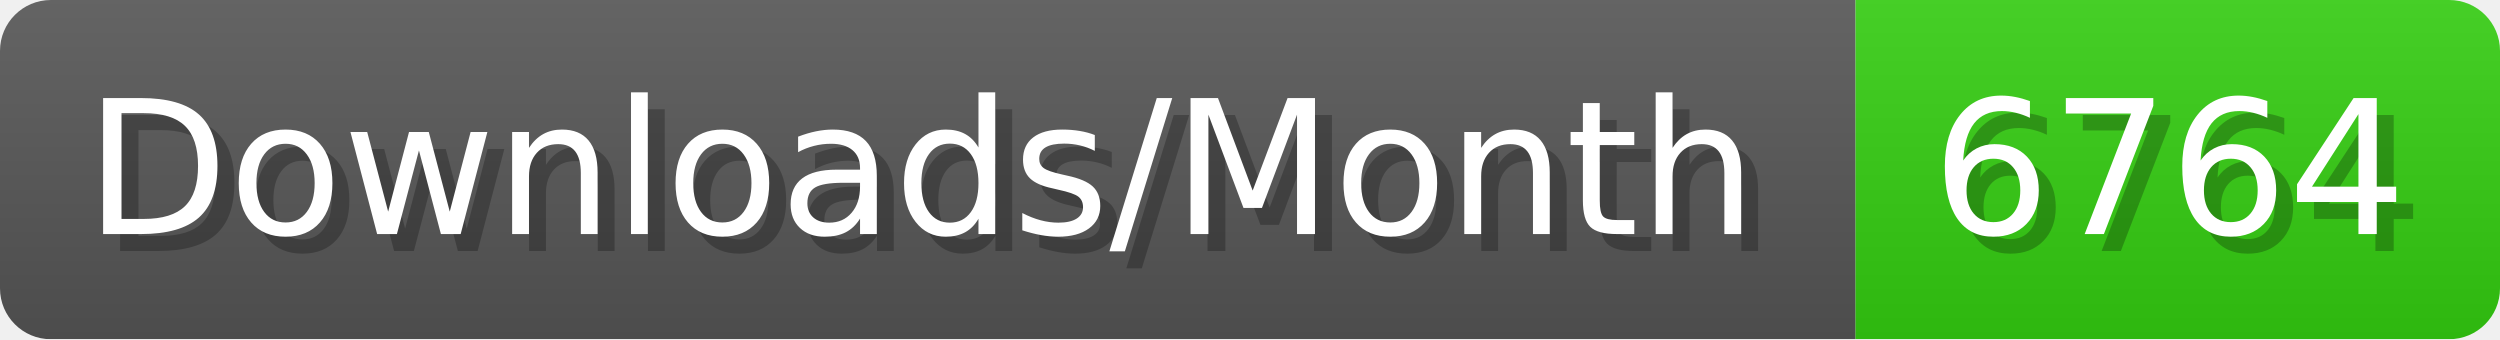
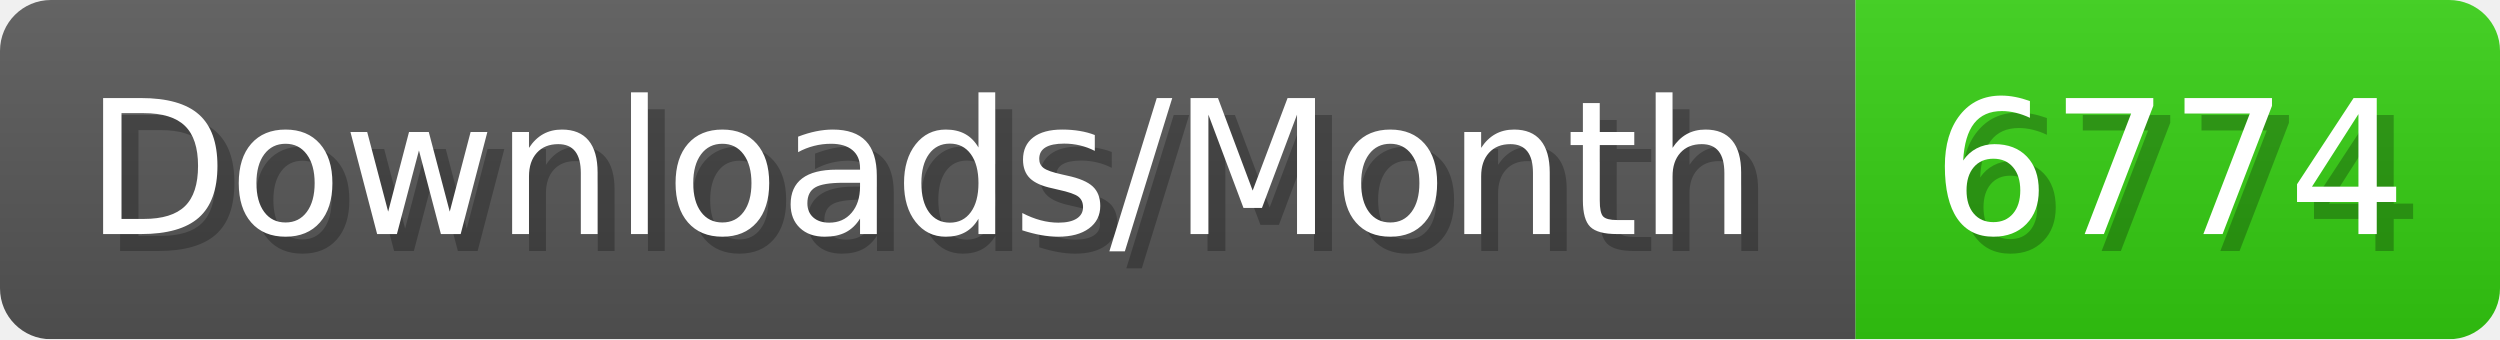
- <svg xmlns="http://www.w3.org/2000/svg" width="147.4" height="20" viewBox="0 0 1474 200" role="img" aria-label="Downloads/Month: 6764">
+ <svg xmlns="http://www.w3.org/2000/svg" width="147.4" height="20" viewBox="0 0 1474 200" role="img" aria-label="Downloads/Month: 6774">
  <linearGradient id="YlXUI" x2="0" y2="100%">
    <stop offset="0" stop-opacity=".1" stop-color="#EEE" />
    <stop offset="1" stop-opacity=".1" />
  </linearGradient>
  <mask id="JHhop">
    <rect width="1474" height="200" rx="30" fill="#FFF" />
  </mask>
  <g mask="url(#JHhop)">
    <rect width="1094" height="200" fill="#555" />
    <rect width="380" height="200" fill="#3C1" x="1094" />
    <rect width="1474" height="200" fill="url(#YlXUI)" />
  </g>
  <g aria-hidden="true" fill="#fff" text-anchor="start" font-family="Verdana,DejaVu Sans,sans-serif" font-size="110">
    <text x="60" y="148" textLength="994" fill="#000" opacity="0.25">Downloads/Month</text>
    <text x="50" y="138" textLength="994">Downloads/Month</text>
-     <text x="1149" y="148" textLength="280" fill="#000" opacity="0.25">6764</text>
-     <text x="1139" y="138" textLength="280">6764</text>
+     <text x="1149" y="148" textLength="280" fill="#000" opacity="0.25">6774</text>
+     <text x="1139" y="138" textLength="280">6774</text>
  </g>
</svg>
